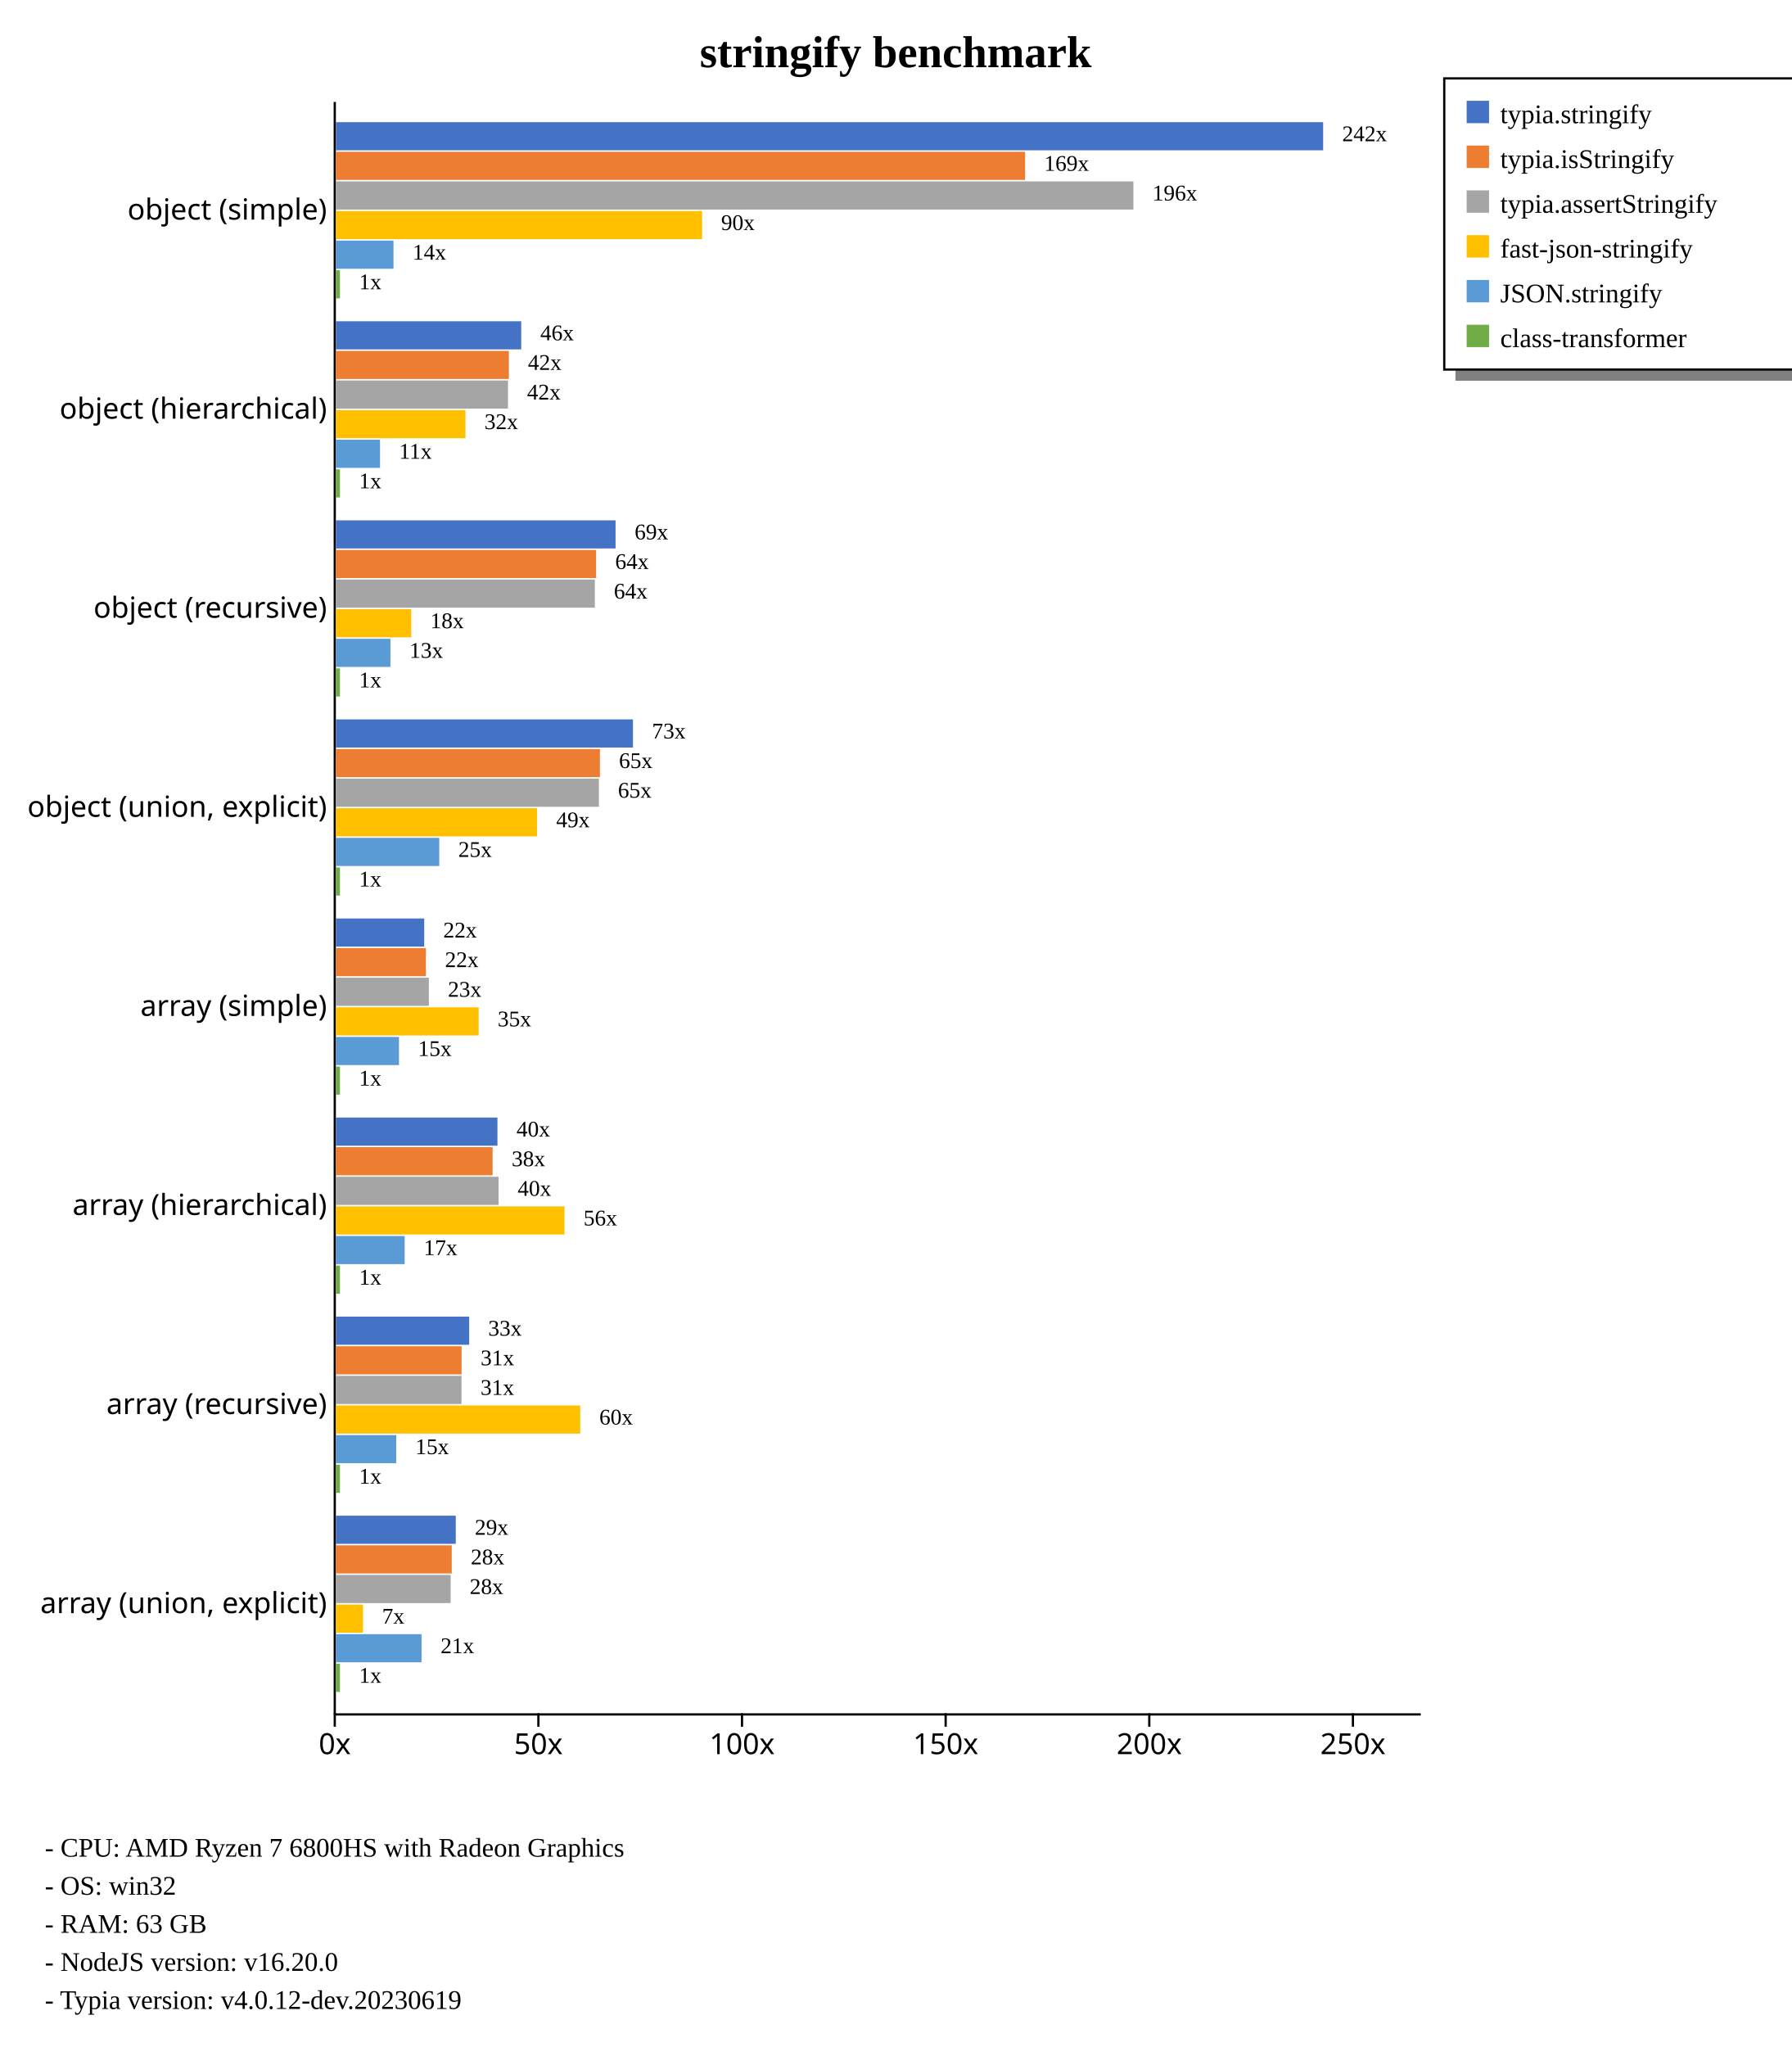
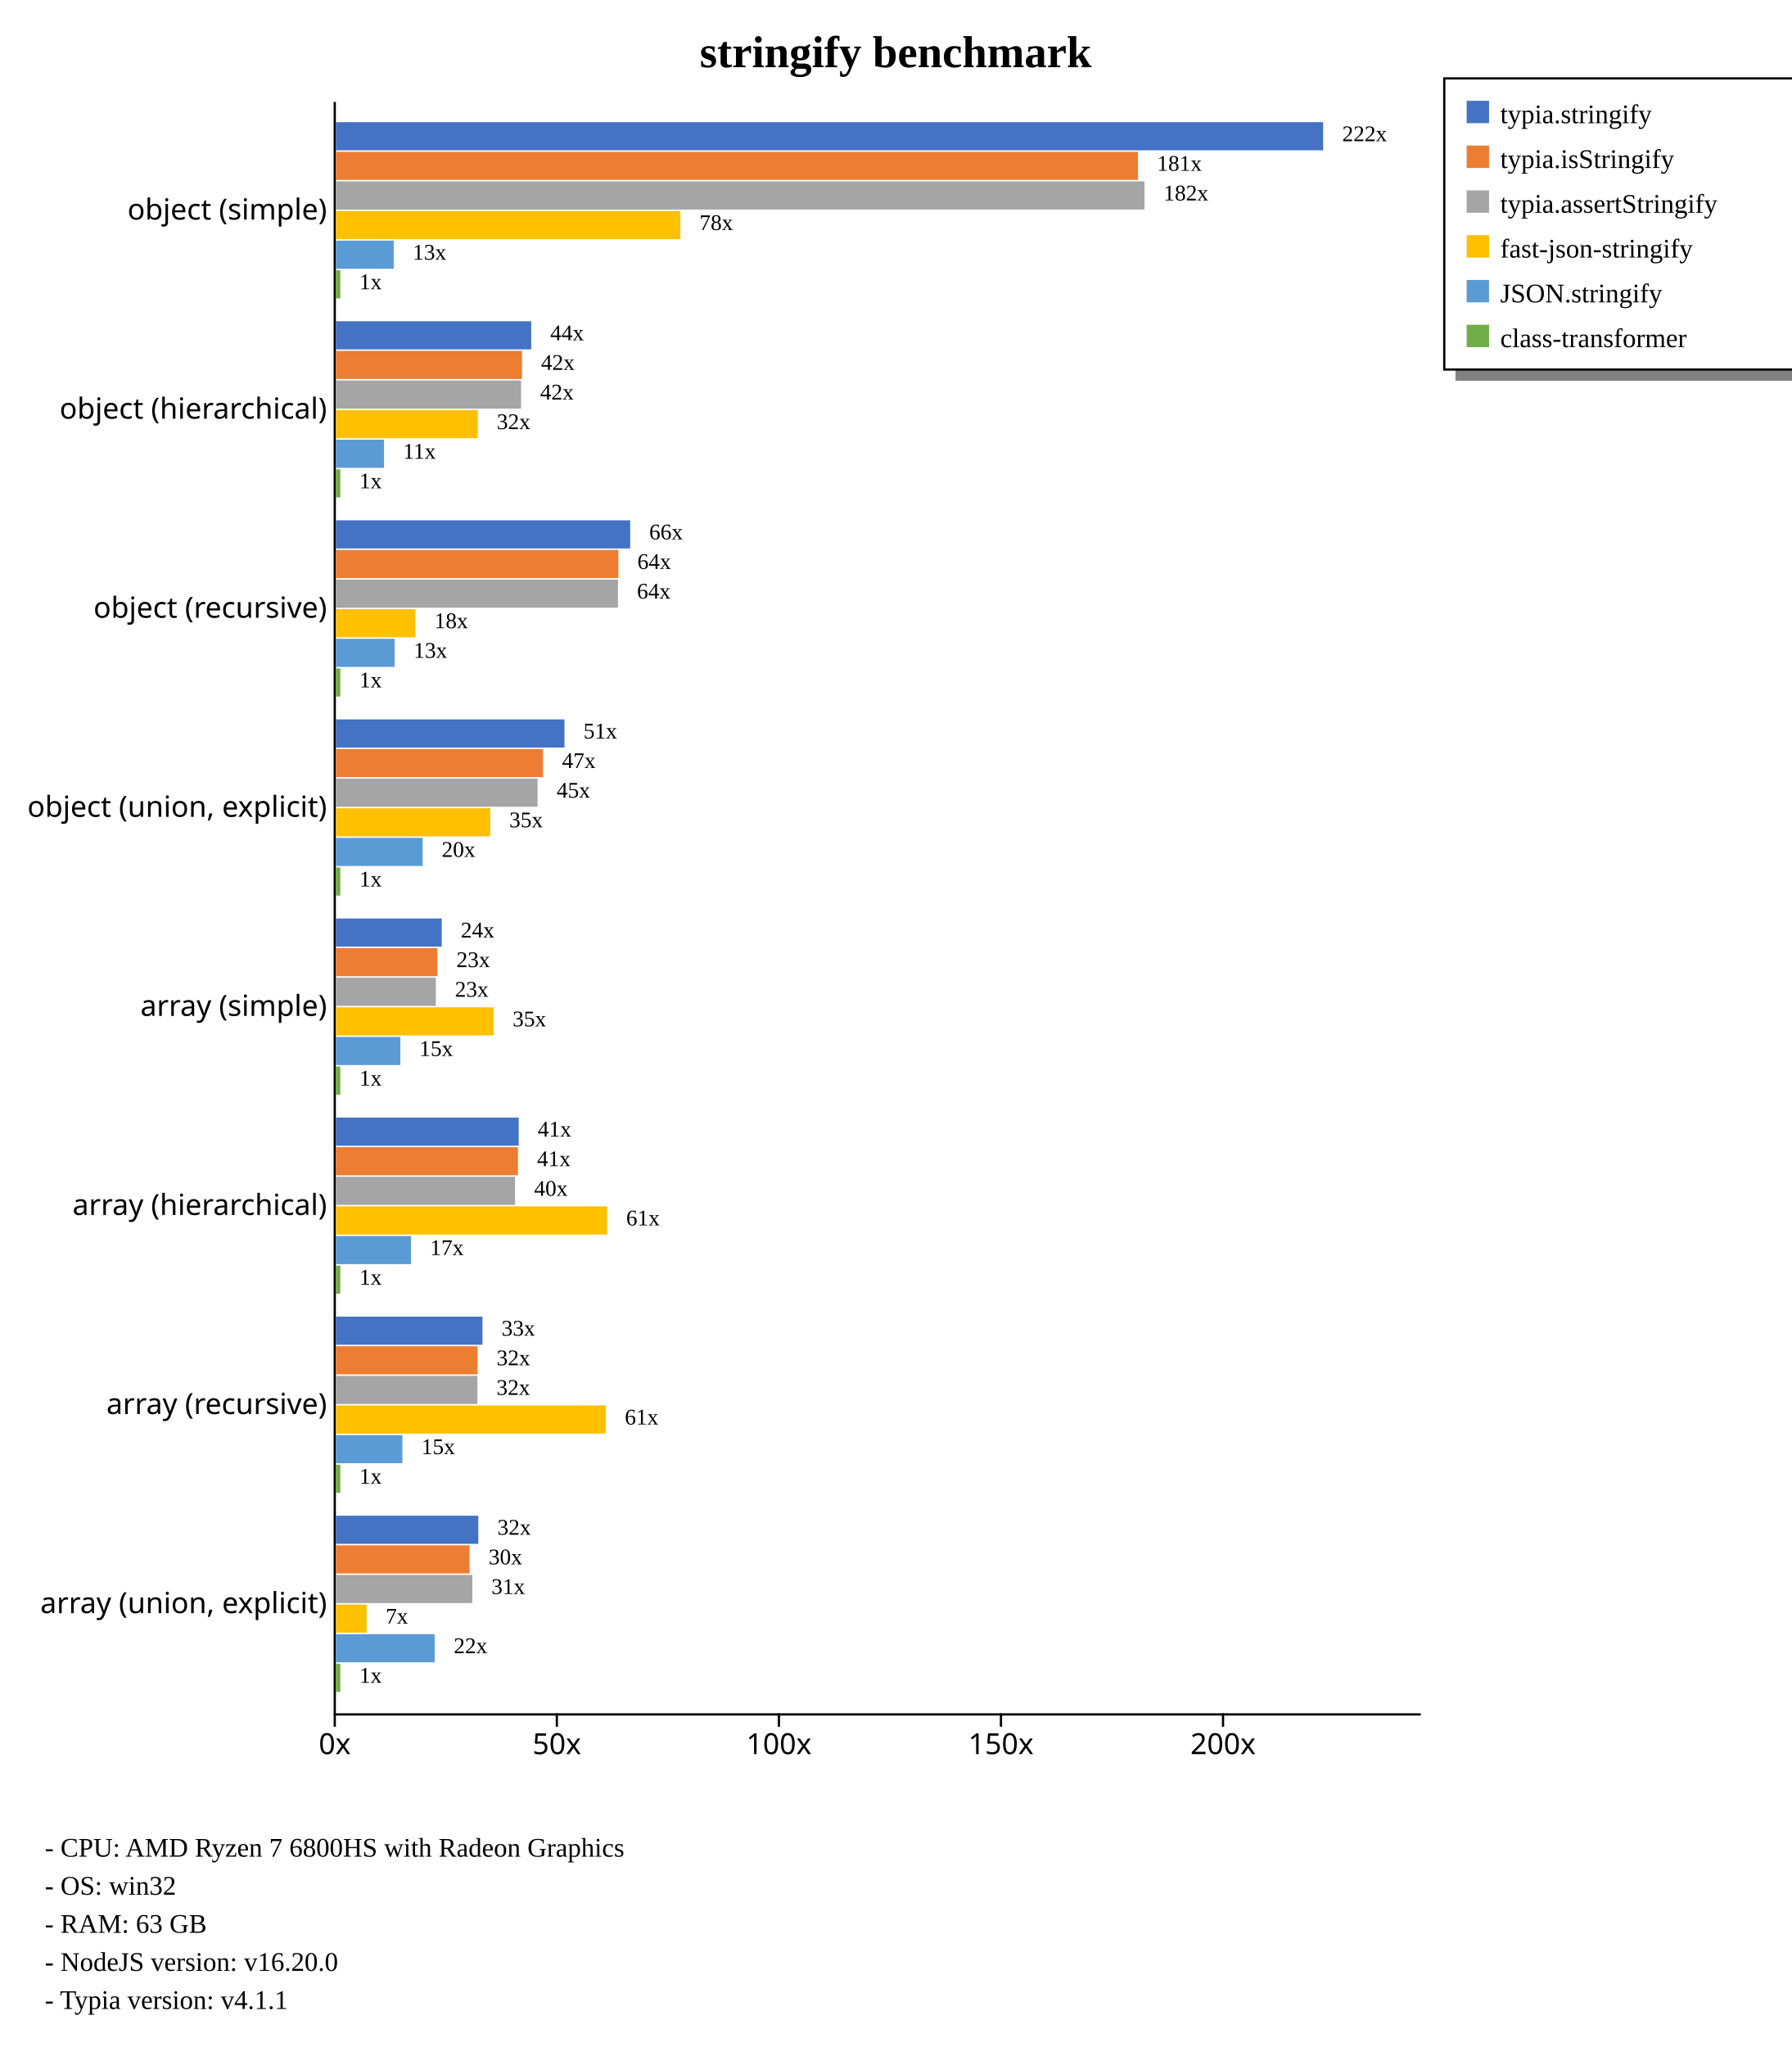
<svg xmlns="http://www.w3.org/2000/svg" width="800" height="914" style="background-color: white;">
  <g class="y axis" transform="translate(149,45)" fill="none" font-size="10" font-family="sans-serif" text-anchor="end" style="font-size: 13px;">
    <path class="domain" stroke="currentColor" d="M0.5,0.5V720.5" />
    <g class="tick" opacity="1" transform="translate(0,48.88889)" style="font-size: 13px;">
      <line stroke="currentColor" x2="0" />
      <text fill="currentColor" x="-3" dy="0.32em">object (simple)    </text>
    </g>
    <g class="tick" opacity="1" transform="translate(0,137.7778)" style="font-size: 13px;">
      <line stroke="currentColor" x2="0" />
      <text fill="currentColor" x="-3" dy="0.32em">object (hierarchical)    </text>
    </g>
    <g class="tick" opacity="1" transform="translate(0,226.6667)" style="font-size: 13px;">
      <line stroke="currentColor" x2="0" />
      <text fill="currentColor" x="-3" dy="0.32em">object (recursive)    </text>
    </g>
    <g class="tick" opacity="1" transform="translate(0,315.5556)" style="font-size: 13px;">
      <line stroke="currentColor" x2="0" />
      <text fill="currentColor" x="-3" dy="0.32em">object (union, explicit)    </text>
    </g>
    <g class="tick" opacity="1" transform="translate(0,404.4444)" style="font-size: 13px;">
      <line stroke="currentColor" x2="0" />
      <text fill="currentColor" x="-3" dy="0.32em">array (simple)    </text>
    </g>
    <g class="tick" opacity="1" transform="translate(0,493.3333)" style="font-size: 13px;">
      <line stroke="currentColor" x2="0" />
      <text fill="currentColor" x="-3" dy="0.32em">array (hierarchical)    </text>
    </g>
    <g class="tick" opacity="1" transform="translate(0,582.2222)" style="font-size: 13px;">
      <line stroke="currentColor" x2="0" />
      <text fill="currentColor" x="-3" dy="0.32em">array (recursive)    </text>
    </g>
    <g class="tick" opacity="1" transform="translate(0,671.1111)" style="font-size: 13px;">
      <line stroke="currentColor" x2="0" />
      <text fill="currentColor" x="-3" dy="0.32em">array (union, explicit)    </text>
    </g>
  </g>
  <g class="x axis" transform="translate(149,765)" fill="none" font-size="10" font-family="sans-serif" text-anchor="middle" style="font-size: 13px;">
    <path class="domain" stroke="currentColor" d="M0.5,0.5H485.5" />
    <g class="tick" opacity="1" transform="translate(0.5,0)" style="font-size: 13px;">
      <line stroke="currentColor" y2="6" />
      <text fill="currentColor" y="9" dy="0.71em">0x</text>
    </g>
-     <g class="tick" opacity="1" transform="translate(91.44066,0)" style="font-size: 13px;">
+     <g class="tick" opacity="1" transform="translate(99.67605,0)" style="font-size: 13px;">
      <line stroke="currentColor" y2="6" />
      <text fill="currentColor" y="9" dy="0.71em">50x</text>
    </g>
-     <g class="tick" opacity="1" transform="translate(182.3813,0)" style="font-size: 13px;">
+     <g class="tick" opacity="1" transform="translate(198.8521,0)" style="font-size: 13px;">
      <line stroke="currentColor" y2="6" />
      <text fill="currentColor" y="9" dy="0.71em">100x</text>
    </g>
-     <g class="tick" opacity="1" transform="translate(273.322,0)" style="font-size: 13px;">
+     <g class="tick" opacity="1" transform="translate(298.0282,0)" style="font-size: 13px;">
      <line stroke="currentColor" y2="6" />
      <text fill="currentColor" y="9" dy="0.71em">150x</text>
    </g>
-     <g class="tick" opacity="1" transform="translate(364.2626,0)" style="font-size: 13px;">
+     <g class="tick" opacity="1" transform="translate(397.2042,0)" style="font-size: 13px;">
      <line stroke="currentColor" y2="6" />
      <text fill="currentColor" y="9" dy="0.71em">200x</text>
-     </g>
-     <g class="tick" opacity="1" transform="translate(455.2033,0)" style="font-size: 13px;">
-       <line stroke="currentColor" y2="6" />
-       <text fill="currentColor" y="9" dy="0.71em">250x</text>
    </g>
  </g>
  <text transform="translate(400, 30)" style="text-anchor: middle; font-size: 20px; font-weight: bold;">stringify benchmark</text>
  <rect x="650" y="165" width="230" height="5" fill="gray" />
  <rect x="645" y="35" width="230" height="130" fill="none" stroke="black" />
  <rect x="655" y="45" width="10" height="10" style="fill: #4472c4;" />
  <text x="670" y="55" style="font-size: 12px;">typia.stringify</text>
  <rect x="655" y="65" width="10" height="10" style="fill: #ed7d31;" />
  <text x="670" y="75" style="font-size: 12px;">typia.isStringify</text>
  <rect x="655" y="85" width="10" height="10" style="fill: #a5a5a5;" />
  <text x="670" y="95" style="font-size: 12px;">typia.assertStringify</text>
  <rect x="655" y="105" width="10" height="10" style="fill: #ffc000;" />
  <text x="670" y="115" style="font-size: 12px;">fast-json-stringify</text>
  <rect x="655" y="125" width="10" height="10" style="fill: #5b9bd5;" />
  <text x="670" y="135" style="font-size: 12px;">JSON.stringify</text>
  <rect x="655" y="145" width="10" height="10" style="fill: #70ad47;" />
  <text x="670" y="155" style="font-size: 12px;">class-transformer</text>
  <text x="20" y="829" style="font-size: 12px;">  - CPU: AMD Ryzen 7 6800HS with Radeon Graphics</text>
  <text x="20" y="846" style="font-size: 12px;">  - OS: win32</text>
  <text x="20" y="863" style="font-size: 12px;">  - RAM: 63 GB</text>
  <text x="20" y="880" style="font-size: 12px;">  - NodeJS version: v16.20.0</text>
-   <text x="20" y="897" style="font-size: 12px;">  - Typia version: v4.0.12-dev.20230619</text>
+   <text x="20" y="897" style="font-size: 12px;">  - Typia version: v4.1.1</text>
  <g style="font-size: 13px;">
    <g style="font-size: 13px;">
      <rect x="150" y="54.55" width="440.909" height="12.562" fill="#4472c4" />
-       <rect x="150" y="67.773" width="307.806" height="12.562" fill="#ed7d31" />
-       <rect x="150" y="80.996" width="356.17" height="12.562" fill="#a5a5a5" />
-       <rect x="150" y="94.219" width="163.548" height="12.562" fill="#ffc000" />
-       <rect x="150" y="107.443" width="25.734" height="12.562" fill="#5b9bd5" />
-       <rect x="150" y="120.666" width="1.819" height="12.562" fill="#70ad47" />
-       <text class="label" x="599.409" y="63.05" font-size="10px">242x</text>
-       <text class="label" x="466.306" y="76.273" font-size="10px">169x</text>
-       <text class="label" x="514.67" y="89.496" font-size="10px">196x</text>
-       <text class="label" x="322.048" y="102.719" font-size="10px">90x</text>
-       <text class="label" x="184.234" y="115.943" font-size="10px">14x</text>
-       <text class="label" x="160.319" y="129.166" font-size="10px">1x</text>
+       <rect x="150" y="67.773" width="358.212" height="12.562" fill="#ed7d31" />
+       <rect x="150" y="80.996" width="361.129" height="12.562" fill="#a5a5a5" />
+       <rect x="150" y="94.219" width="153.854" height="12.562" fill="#ffc000" />
+       <rect x="150" y="107.443" width="25.822" height="12.562" fill="#5b9bd5" />
+       <rect x="150" y="120.666" width="1.984" height="12.562" fill="#70ad47" />
+       <text class="label" x="599.409" y="63.05" font-size="10px">222x</text>
+       <text class="label" x="516.712" y="76.273" font-size="10px">181x</text>
+       <text class="label" x="519.629" y="89.496" font-size="10px">182x</text>
+       <text class="label" x="312.354" y="102.719" font-size="10px">78x</text>
+       <text class="label" x="184.322" y="115.943" font-size="10px">13x</text>
+       <text class="label" x="160.484" y="129.166" font-size="10px">1x</text>
      <text class="label" x="595.909" y="64.55" font-size="8px" />
-       <text class="label" x="462.806" y="77.773" font-size="8px" />
-       <text class="label" x="511.17" y="90.996" font-size="8px" />
-       <text class="label" x="318.548" y="104.219" font-size="8px" />
-       <text class="label" x="180.734" y="117.443" font-size="8px" />
-       <text class="label" x="156.819" y="130.666" font-size="8px" />
-     </g>
-     <g style="font-size: 13px;">
-       <rect x="150" y="143.439" width="82.772" height="12.562" fill="#4472c4" />
-       <rect x="150" y="156.662" width="77.259" height="12.562" fill="#ed7d31" />
-       <rect x="150" y="169.885" width="76.87" height="12.562" fill="#a5a5a5" />
-       <rect x="150" y="183.108" width="57.868" height="12.562" fill="#ffc000" />
-       <rect x="150" y="196.331" width="19.715" height="12.562" fill="#5b9bd5" />
-       <rect x="150" y="209.555" width="1.819" height="12.562" fill="#70ad47" />
-       <text class="label" x="241.272" y="151.939" font-size="10px">46x</text>
-       <text class="label" x="235.759" y="165.162" font-size="10px">42x</text>
-       <text class="label" x="235.37" y="178.385" font-size="10px">42x</text>
-       <text class="label" x="216.368" y="191.608" font-size="10px">32x</text>
-       <text class="label" x="178.215" y="204.831" font-size="10px">11x</text>
-       <text class="label" x="160.319" y="218.055" font-size="10px">1x</text>
-       <text class="label" x="237.772" y="153.439" font-size="8px" />
-       <text class="label" x="232.259" y="166.662" font-size="8px" />
-       <text class="label" x="231.87" y="179.885" font-size="8px" />
-       <text class="label" x="212.868" y="193.108" font-size="8px" />
-       <text class="label" x="174.715" y="206.331" font-size="8px" />
-       <text class="label" x="156.819" y="219.555" font-size="8px" />
-     </g>
-     <g style="font-size: 13px;">
-       <rect x="150" y="232.328" width="124.907" height="12.562" fill="#4472c4" />
-       <rect x="150" y="245.551" width="116.23" height="12.562" fill="#ed7d31" />
-       <rect x="150" y="258.774" width="115.647" height="12.562" fill="#a5a5a5" />
-       <rect x="150" y="271.997" width="33.644" height="12.562" fill="#ffc000" />
-       <rect x="150" y="285.22" width="24.372" height="12.562" fill="#5b9bd5" />
-       <rect x="150" y="298.444" width="1.819" height="12.562" fill="#70ad47" />
-       <text class="label" x="283.407" y="240.828" font-size="10px">69x</text>
-       <text class="label" x="274.73" y="254.051" font-size="10px">64x</text>
-       <text class="label" x="274.147" y="267.274" font-size="10px">64x</text>
-       <text class="label" x="192.144" y="280.497" font-size="10px">18x</text>
-       <text class="label" x="182.872" y="293.72" font-size="10px">13x</text>
-       <text class="label" x="160.319" y="306.944" font-size="10px">1x</text>
-       <text class="label" x="279.907" y="242.328" font-size="8px" />
-       <text class="label" x="271.23" y="255.551" font-size="8px" />
-       <text class="label" x="270.647" y="268.774" font-size="8px" />
-       <text class="label" x="188.644" y="281.997" font-size="8px" />
-       <text class="label" x="179.372" y="295.22" font-size="8px" />
-       <text class="label" x="156.819" y="308.444" font-size="8px" />
-     </g>
-     <g style="font-size: 13px;">
-       <rect x="150" y="321.217" width="132.675" height="12.562" fill="#4472c4" />
-       <rect x="150" y="334.44" width="117.917" height="12.562" fill="#ed7d31" />
-       <rect x="150" y="347.663" width="117.476" height="12.562" fill="#a5a5a5" />
-       <rect x="150" y="360.886" width="89.862" height="12.562" fill="#ffc000" />
-       <rect x="150" y="374.109" width="46.171" height="12.562" fill="#5b9bd5" />
-       <rect x="150" y="387.332" width="1.819" height="12.562" fill="#70ad47" />
-       <text class="label" x="291.175" y="329.717" font-size="10px">73x</text>
-       <text class="label" x="276.417" y="342.94" font-size="10px">65x</text>
-       <text class="label" x="275.976" y="356.163" font-size="10px">65x</text>
-       <text class="label" x="248.362" y="369.386" font-size="10px">49x</text>
-       <text class="label" x="204.671" y="382.609" font-size="10px">25x</text>
-       <text class="label" x="160.319" y="395.832" font-size="10px">1x</text>
-       <text class="label" x="287.675" y="331.217" font-size="8px" />
-       <text class="label" x="272.917" y="344.44" font-size="8px" />
-       <text class="label" x="272.476" y="357.663" font-size="8px" />
-       <text class="label" x="244.862" y="370.886" font-size="8px" />
-       <text class="label" x="201.171" y="384.109" font-size="8px" />
-       <text class="label" x="156.819" y="397.332" font-size="8px" />
-     </g>
-     <g style="font-size: 13px;">
-       <rect x="150" y="410.106" width="39.454" height="12.562" fill="#4472c4" />
-       <rect x="150" y="423.329" width="40.21" height="12.562" fill="#ed7d31" />
-       <rect x="150" y="436.552" width="41.524" height="12.562" fill="#a5a5a5" />
-       <rect x="150" y="449.775" width="63.75" height="12.562" fill="#ffc000" />
-       <rect x="150" y="462.998" width="28.182" height="12.562" fill="#5b9bd5" />
-       <rect x="150" y="476.221" width="1.819" height="12.562" fill="#70ad47" />
-       <text class="label" x="197.954" y="418.606" font-size="10px">22x</text>
-       <text class="label" x="198.71" y="431.829" font-size="10px">22x</text>
-       <text class="label" x="200.024" y="445.052" font-size="10px">23x</text>
-       <text class="label" x="222.25" y="458.275" font-size="10px">35x</text>
-       <text class="label" x="186.682" y="471.498" font-size="10px">15x</text>
-       <text class="label" x="160.319" y="484.721" font-size="10px">1x</text>
-       <text class="label" x="194.454" y="420.106" font-size="8px" />
-       <text class="label" x="195.21" y="433.329" font-size="8px" />
-       <text class="label" x="196.524" y="446.552" font-size="8px" />
-       <text class="label" x="218.75" y="459.775" font-size="8px" />
-       <text class="label" x="183.182" y="472.998" font-size="8px" />
-       <text class="label" x="156.819" y="486.221" font-size="8px" />
-     </g>
-     <g style="font-size: 13px;">
-       <rect x="150" y="498.994" width="72.156" height="12.562" fill="#4472c4" />
-       <rect x="150" y="512.218" width="70" height="12.562" fill="#ed7d31" />
-       <rect x="150" y="525.441" width="72.659" height="12.562" fill="#a5a5a5" />
-       <rect x="150" y="538.664" width="102.107" height="12.562" fill="#ffc000" />
-       <rect x="150" y="551.887" width="30.731" height="12.562" fill="#5b9bd5" />
-       <rect x="150" y="565.11" width="1.819" height="12.562" fill="#70ad47" />
-       <text class="label" x="230.656" y="507.494" font-size="10px">40x</text>
-       <text class="label" x="228.5" y="520.718" font-size="10px">38x</text>
-       <text class="label" x="231.159" y="533.941" font-size="10px">40x</text>
-       <text class="label" x="260.607" y="547.164" font-size="10px">56x</text>
-       <text class="label" x="189.231" y="560.387" font-size="10px">17x</text>
-       <text class="label" x="160.319" y="573.61" font-size="10px">1x</text>
-       <text class="label" x="227.156" y="508.994" font-size="8px" />
-       <text class="label" x="225" y="522.218" font-size="8px" />
-       <text class="label" x="227.659" y="535.441" font-size="8px" />
-       <text class="label" x="257.107" y="548.664" font-size="8px" />
-       <text class="label" x="185.731" y="561.887" font-size="8px" />
-       <text class="label" x="156.819" y="575.11" font-size="8px" />
-     </g>
-     <g style="font-size: 13px;">
-       <rect x="150" y="587.883" width="59.531" height="12.562" fill="#4472c4" />
-       <rect x="150" y="601.107" width="56.14" height="12.562" fill="#ed7d31" />
-       <rect x="150" y="614.33" width="56.097" height="12.562" fill="#a5a5a5" />
-       <rect x="150" y="627.553" width="109.135" height="12.562" fill="#ffc000" />
-       <rect x="150" y="640.776" width="26.971" height="12.562" fill="#5b9bd5" />
-       <rect x="150" y="653.999" width="1.819" height="12.562" fill="#70ad47" />
-       <text class="label" x="218.031" y="596.383" font-size="10px">33x</text>
-       <text class="label" x="214.64" y="609.607" font-size="10px">31x</text>
-       <text class="label" x="214.597" y="622.83" font-size="10px">31x</text>
-       <text class="label" x="267.635" y="636.053" font-size="10px">60x</text>
-       <text class="label" x="185.471" y="649.276" font-size="10px">15x</text>
-       <text class="label" x="160.319" y="662.499" font-size="10px">1x</text>
-       <text class="label" x="214.531" y="597.883" font-size="8px" />
-       <text class="label" x="211.14" y="611.107" font-size="8px" />
-       <text class="label" x="211.097" y="624.33" font-size="8px" />
-       <text class="label" x="264.135" y="637.553" font-size="8px" />
-       <text class="label" x="181.971" y="650.776" font-size="8px" />
-       <text class="label" x="156.819" y="663.999" font-size="8px" />
-     </g>
-     <g style="font-size: 13px;">
-       <rect x="150" y="676.772" width="53.54" height="12.562" fill="#4472c4" />
-       <rect x="150" y="689.995" width="51.744" height="12.562" fill="#ed7d31" />
-       <rect x="150" y="703.219" width="51.258" height="12.562" fill="#a5a5a5" />
-       <rect x="150" y="716.442" width="12.123" height="12.562" fill="#ffc000" />
-       <rect x="150" y="729.665" width="38.254" height="12.562" fill="#5b9bd5" />
-       <rect x="150" y="742.888" width="1.819" height="12.562" fill="#70ad47" />
-       <text class="label" x="212.04" y="685.272" font-size="10px">29x</text>
-       <text class="label" x="210.244" y="698.495" font-size="10px">28x</text>
-       <text class="label" x="209.758" y="711.719" font-size="10px">28x</text>
-       <text class="label" x="170.623" y="724.942" font-size="10px">7x</text>
-       <text class="label" x="196.754" y="738.165" font-size="10px">21x</text>
-       <text class="label" x="160.319" y="751.388" font-size="10px">1x</text>
-       <text class="label" x="208.54" y="686.772" font-size="8px" />
-       <text class="label" x="206.744" y="699.995" font-size="8px" />
-       <text class="label" x="206.258" y="713.219" font-size="8px" />
-       <text class="label" x="167.123" y="726.442" font-size="8px" />
-       <text class="label" x="193.254" y="739.665" font-size="8px" />
-       <text class="label" x="156.819" y="752.888" font-size="8px" />
+       <text class="label" x="513.212" y="77.773" font-size="8px" />
+       <text class="label" x="516.129" y="90.996" font-size="8px" />
+       <text class="label" x="308.854" y="104.219" font-size="8px" />
+       <text class="label" x="180.822" y="117.443" font-size="8px" />
+       <text class="label" x="156.984" y="130.666" font-size="8px" />
+     </g>
+     <g style="font-size: 13px;">
+       <rect x="150" y="143.439" width="87.236" height="12.562" fill="#4472c4" />
+       <rect x="150" y="156.662" width="83.108" height="12.562" fill="#ed7d31" />
+       <rect x="150" y="169.885" width="82.71" height="12.562" fill="#a5a5a5" />
+       <rect x="150" y="183.108" width="63.358" height="12.562" fill="#ffc000" />
+       <rect x="150" y="196.331" width="21.509" height="12.562" fill="#5b9bd5" />
+       <rect x="150" y="209.555" width="1.984" height="12.562" fill="#70ad47" />
+       <text class="label" x="245.736" y="151.939" font-size="10px">44x</text>
+       <text class="label" x="241.608" y="165.162" font-size="10px">42x</text>
+       <text class="label" x="241.21" y="178.385" font-size="10px">42x</text>
+       <text class="label" x="221.858" y="191.608" font-size="10px">32x</text>
+       <text class="label" x="180.009" y="204.831" font-size="10px">11x</text>
+       <text class="label" x="160.484" y="218.055" font-size="10px">1x</text>
+       <text class="label" x="242.236" y="153.439" font-size="8px" />
+       <text class="label" x="238.108" y="166.662" font-size="8px" />
+       <text class="label" x="237.71" y="179.885" font-size="8px" />
+       <text class="label" x="218.358" y="193.108" font-size="8px" />
+       <text class="label" x="176.509" y="206.331" font-size="8px" />
+       <text class="label" x="156.984" y="219.555" font-size="8px" />
+     </g>
+     <g style="font-size: 13px;">
+       <rect x="150" y="232.328" width="131.435" height="12.562" fill="#4472c4" />
+       <rect x="150" y="245.551" width="126.156" height="12.562" fill="#ed7d31" />
+       <rect x="150" y="258.774" width="125.963" height="12.562" fill="#a5a5a5" />
+       <rect x="150" y="271.997" width="35.51" height="12.562" fill="#ffc000" />
+       <rect x="150" y="285.22" width="26.22" height="12.562" fill="#5b9bd5" />
+       <rect x="150" y="298.444" width="1.984" height="12.562" fill="#70ad47" />
+       <text class="label" x="289.935" y="240.828" font-size="10px">66x</text>
+       <text class="label" x="284.656" y="254.051" font-size="10px">64x</text>
+       <text class="label" x="284.463" y="267.274" font-size="10px">64x</text>
+       <text class="label" x="194.01" y="280.497" font-size="10px">18x</text>
+       <text class="label" x="184.72" y="293.72" font-size="10px">13x</text>
+       <text class="label" x="160.484" y="306.944" font-size="10px">1x</text>
+       <text class="label" x="286.435" y="242.328" font-size="8px" />
+       <text class="label" x="281.156" y="255.551" font-size="8px" />
+       <text class="label" x="280.963" y="268.774" font-size="8px" />
+       <text class="label" x="190.51" y="281.997" font-size="8px" />
+       <text class="label" x="181.22" y="295.22" font-size="8px" />
+       <text class="label" x="156.984" y="308.444" font-size="8px" />
+     </g>
+     <g style="font-size: 13px;">
+       <rect x="150" y="321.217" width="102.091" height="12.562" fill="#4472c4" />
+       <rect x="150" y="334.44" width="92.5" height="12.562" fill="#ed7d31" />
+       <rect x="150" y="347.663" width="90.07" height="12.562" fill="#a5a5a5" />
+       <rect x="150" y="360.886" width="68.941" height="12.562" fill="#ffc000" />
+       <rect x="150" y="374.109" width="38.754" height="12.562" fill="#5b9bd5" />
+       <rect x="150" y="387.332" width="1.984" height="12.562" fill="#70ad47" />
+       <text class="label" x="260.591" y="329.717" font-size="10px">51x</text>
+       <text class="label" x="251" y="342.94" font-size="10px">47x</text>
+       <text class="label" x="248.57" y="356.163" font-size="10px">45x</text>
+       <text class="label" x="227.441" y="369.386" font-size="10px">35x</text>
+       <text class="label" x="197.254" y="382.609" font-size="10px">20x</text>
+       <text class="label" x="160.484" y="395.832" font-size="10px">1x</text>
+       <text class="label" x="257.091" y="331.217" font-size="8px" />
+       <text class="label" x="247.5" y="344.44" font-size="8px" />
+       <text class="label" x="245.07" y="357.663" font-size="8px" />
+       <text class="label" x="223.941" y="370.886" font-size="8px" />
+       <text class="label" x="193.754" y="384.109" font-size="8px" />
+       <text class="label" x="156.984" y="397.332" font-size="8px" />
+     </g>
+     <g style="font-size: 13px;">
+       <rect x="150" y="410.106" width="47.276" height="12.562" fill="#4472c4" />
+       <rect x="150" y="423.329" width="45.333" height="12.562" fill="#ed7d31" />
+       <rect x="150" y="436.552" width="44.652" height="12.562" fill="#a5a5a5" />
+       <rect x="150" y="449.775" width="70.412" height="12.562" fill="#ffc000" />
+       <rect x="150" y="462.998" width="28.785" height="12.562" fill="#5b9bd5" />
+       <rect x="150" y="476.221" width="1.984" height="12.562" fill="#70ad47" />
+       <text class="label" x="205.776" y="418.606" font-size="10px">24x</text>
+       <text class="label" x="203.833" y="431.829" font-size="10px">23x</text>
+       <text class="label" x="203.152" y="445.052" font-size="10px">23x</text>
+       <text class="label" x="228.912" y="458.275" font-size="10px">35x</text>
+       <text class="label" x="187.285" y="471.498" font-size="10px">15x</text>
+       <text class="label" x="160.484" y="484.721" font-size="10px">1x</text>
+       <text class="label" x="202.276" y="420.106" font-size="8px" />
+       <text class="label" x="200.333" y="433.329" font-size="8px" />
+       <text class="label" x="199.652" y="446.552" font-size="8px" />
+       <text class="label" x="225.412" y="459.775" font-size="8px" />
+       <text class="label" x="183.785" y="472.998" font-size="8px" />
+       <text class="label" x="156.984" y="486.221" font-size="8px" />
+     </g>
+     <g style="font-size: 13px;">
+       <rect x="150" y="498.994" width="81.65" height="12.562" fill="#4472c4" />
+       <rect x="150" y="512.218" width="81.326" height="12.562" fill="#ed7d31" />
+       <rect x="150" y="525.441" width="80.02" height="12.562" fill="#a5a5a5" />
+       <rect x="150" y="538.664" width="121.137" height="12.562" fill="#ffc000" />
+       <rect x="150" y="551.887" width="33.567" height="12.562" fill="#5b9bd5" />
+       <rect x="150" y="565.11" width="1.984" height="12.562" fill="#70ad47" />
+       <text class="label" x="240.15" y="507.494" font-size="10px">41x</text>
+       <text class="label" x="239.826" y="520.718" font-size="10px">41x</text>
+       <text class="label" x="238.52" y="533.941" font-size="10px">40x</text>
+       <text class="label" x="279.637" y="547.164" font-size="10px">61x</text>
+       <text class="label" x="192.067" y="560.387" font-size="10px">17x</text>
+       <text class="label" x="160.484" y="573.61" font-size="10px">1x</text>
+       <text class="label" x="236.65" y="508.994" font-size="8px" />
+       <text class="label" x="236.326" y="522.218" font-size="8px" />
+       <text class="label" x="235.02" y="535.441" font-size="8px" />
+       <text class="label" x="276.137" y="548.664" font-size="8px" />
+       <text class="label" x="188.567" y="561.887" font-size="8px" />
+       <text class="label" x="156.984" y="575.11" font-size="8px" />
+     </g>
+     <g style="font-size: 13px;">
+       <rect x="150" y="587.883" width="65.48" height="12.562" fill="#4472c4" />
+       <rect x="150" y="601.107" width="63.283" height="12.562" fill="#ed7d31" />
+       <rect x="150" y="614.33" width="63.216" height="12.562" fill="#a5a5a5" />
+       <rect x="150" y="627.553" width="120.537" height="12.562" fill="#ffc000" />
+       <rect x="150" y="640.776" width="29.706" height="12.562" fill="#5b9bd5" />
+       <rect x="150" y="653.999" width="1.984" height="12.562" fill="#70ad47" />
+       <text class="label" x="223.98" y="596.383" font-size="10px">33x</text>
+       <text class="label" x="221.783" y="609.607" font-size="10px">32x</text>
+       <text class="label" x="221.716" y="622.83" font-size="10px">32x</text>
+       <text class="label" x="279.037" y="636.053" font-size="10px">61x</text>
+       <text class="label" x="188.206" y="649.276" font-size="10px">15x</text>
+       <text class="label" x="160.484" y="662.499" font-size="10px">1x</text>
+       <text class="label" x="220.48" y="597.883" font-size="8px" />
+       <text class="label" x="218.283" y="611.107" font-size="8px" />
+       <text class="label" x="218.216" y="624.33" font-size="8px" />
+       <text class="label" x="275.537" y="637.553" font-size="8px" />
+       <text class="label" x="184.706" y="650.776" font-size="8px" />
+       <text class="label" x="156.984" y="663.999" font-size="8px" />
+     </g>
+     <g style="font-size: 13px;">
+       <rect x="150" y="676.772" width="63.616" height="12.562" fill="#4472c4" />
+       <rect x="150" y="689.995" width="59.711" height="12.562" fill="#ed7d31" />
+       <rect x="150" y="703.219" width="60.945" height="12.562" fill="#a5a5a5" />
+       <rect x="150" y="716.442" width="13.739" height="12.562" fill="#ffc000" />
+       <rect x="150" y="729.665" width="44.138" height="12.562" fill="#5b9bd5" />
+       <rect x="150" y="742.888" width="1.984" height="12.562" fill="#70ad47" />
+       <text class="label" x="222.116" y="685.272" font-size="10px">32x</text>
+       <text class="label" x="218.211" y="698.495" font-size="10px">30x</text>
+       <text class="label" x="219.445" y="711.719" font-size="10px">31x</text>
+       <text class="label" x="172.239" y="724.942" font-size="10px">7x</text>
+       <text class="label" x="202.638" y="738.165" font-size="10px">22x</text>
+       <text class="label" x="160.484" y="751.388" font-size="10px">1x</text>
+       <text class="label" x="218.616" y="686.772" font-size="8px" />
+       <text class="label" x="214.711" y="699.995" font-size="8px" />
+       <text class="label" x="215.945" y="713.219" font-size="8px" />
+       <text class="label" x="168.739" y="726.442" font-size="8px" />
+       <text class="label" x="199.138" y="739.665" font-size="8px" />
+       <text class="label" x="156.984" y="752.888" font-size="8px" />
    </g>
  </g>
</svg>
